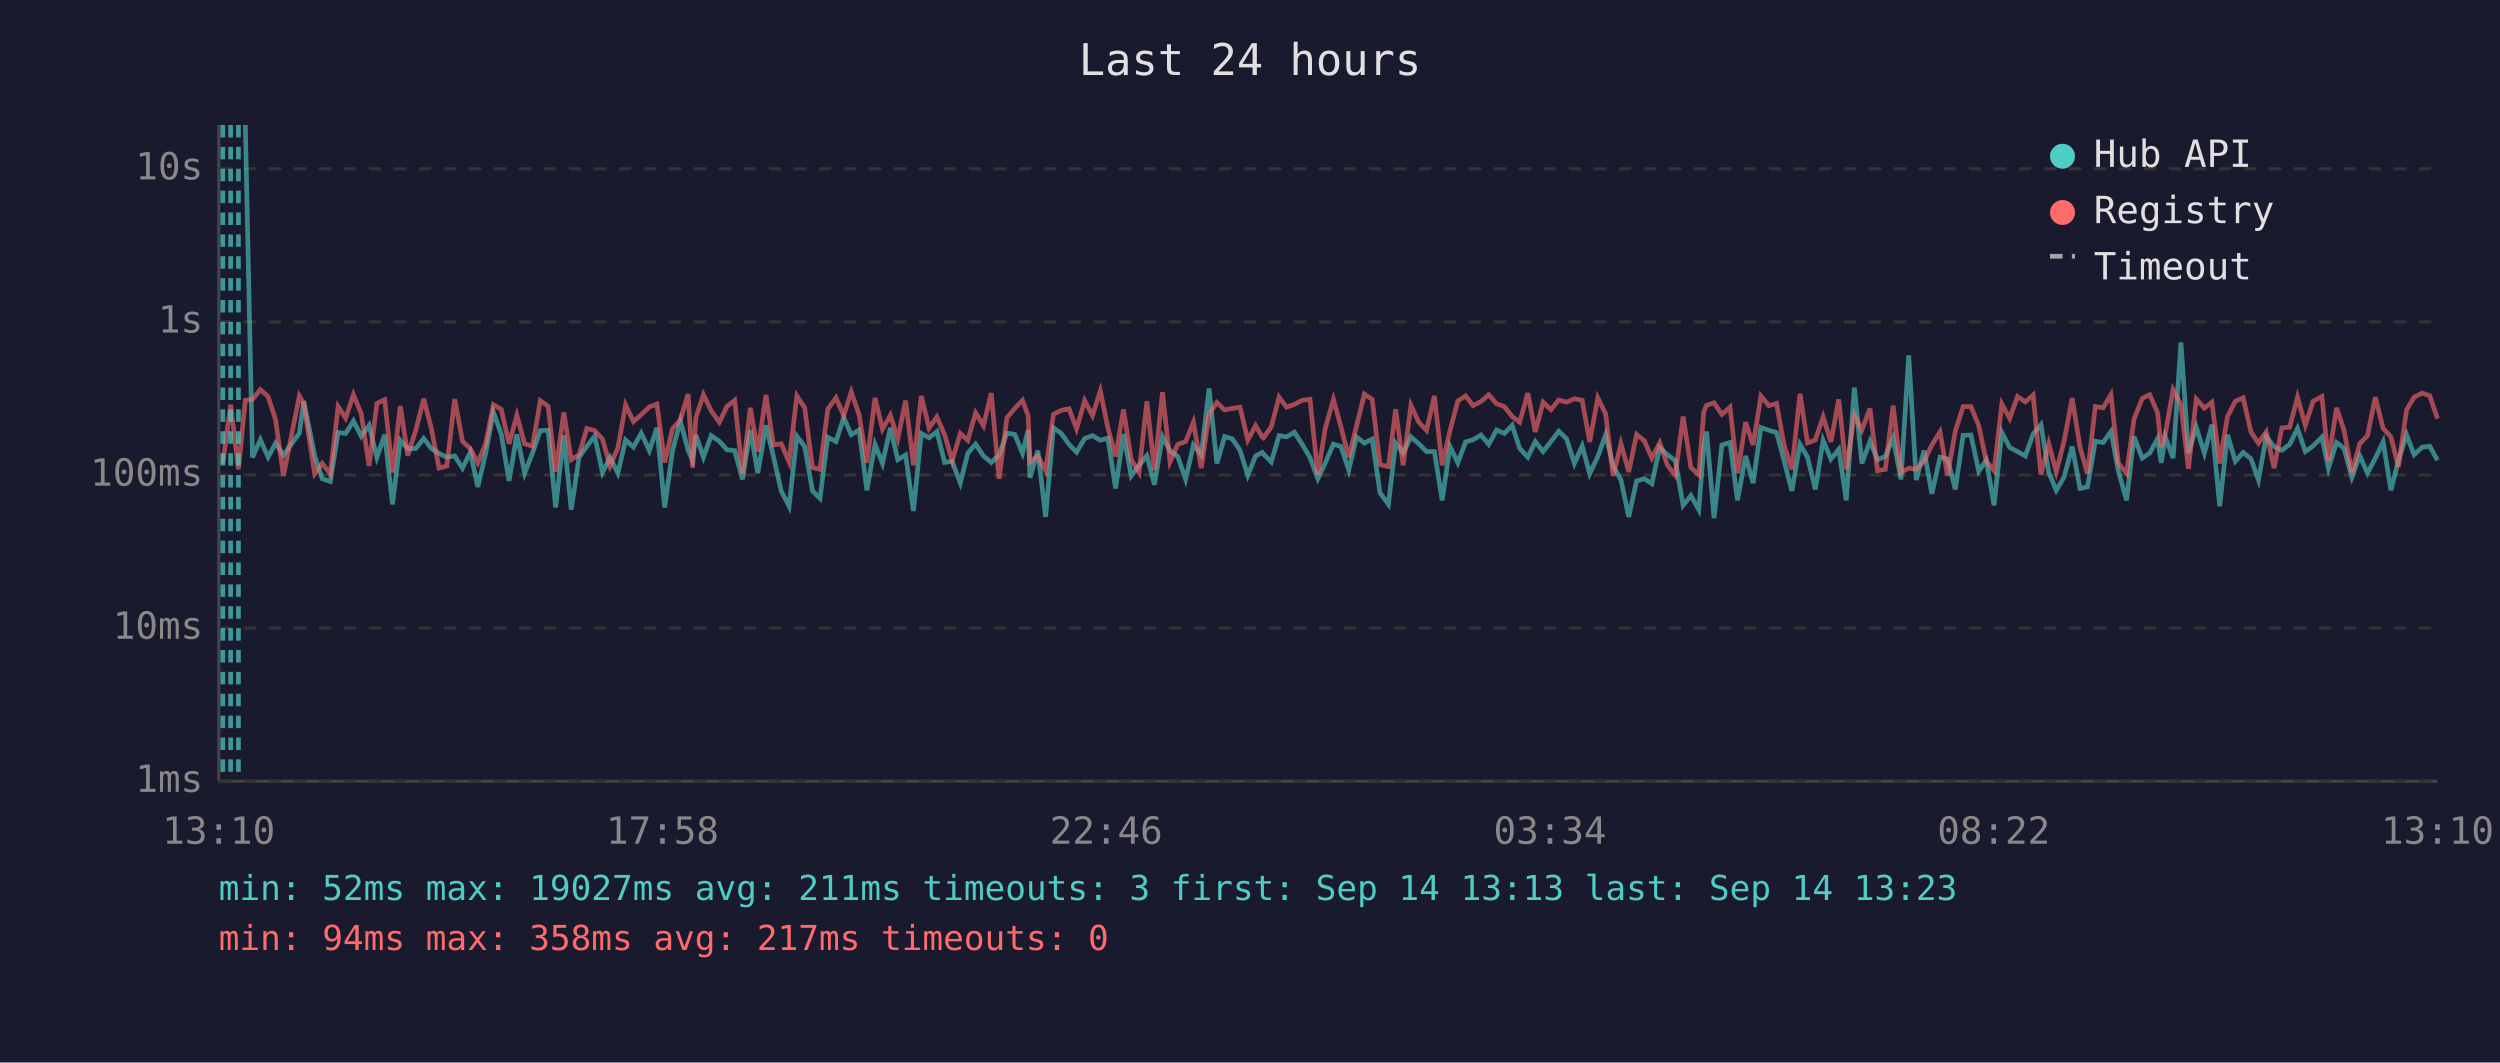
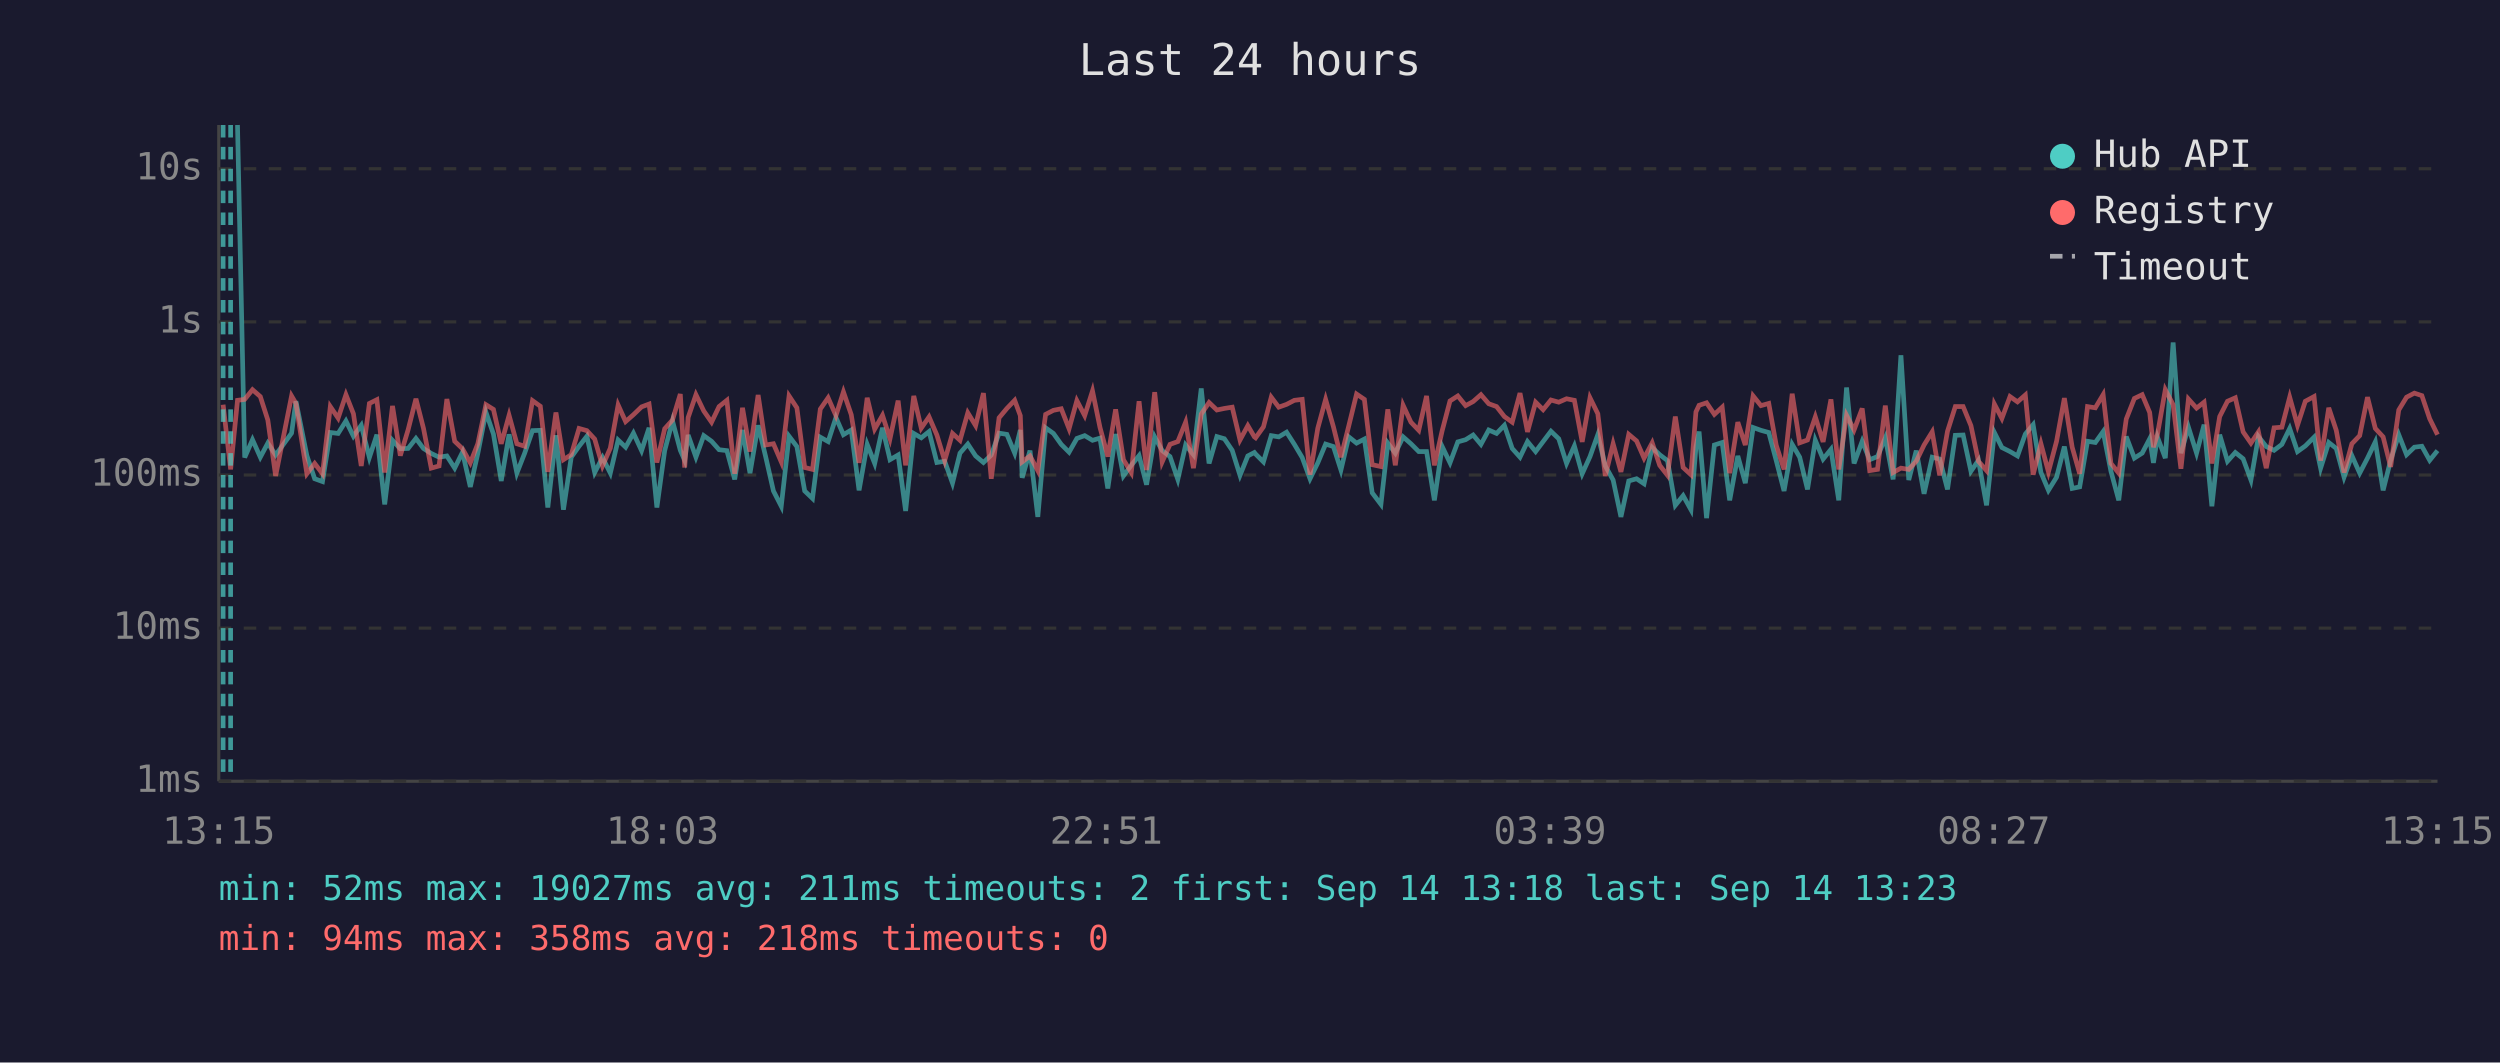
<svg xmlns="http://www.w3.org/2000/svg" viewBox="0 0 800 340" font-family="monospace" font-size="12">
  <rect width="800" height="340" fill="#1a1a2e" />
  <text x="400" y="24" fill="#e0e0e0" font-size="14" text-anchor="middle">Last 24 hours</text>
  <line x1="70" y1="40" x2="70" y2="250" stroke="#444" stroke-width="1" />
  <line x1="70" y1="250" x2="780" y2="250" stroke="#444" stroke-width="1" />
  <line x1="70" y1="250" x2="780" y2="250" stroke="#333" stroke-width="1" stroke-dasharray="4" />
  <text x="65" y="250" fill="#888" text-anchor="end" dominant-baseline="middle">1ms</text>
  <line x1="70" y1="201" x2="780" y2="201" stroke="#333" stroke-width="1" stroke-dasharray="4" />
  <text x="65" y="201" fill="#888" text-anchor="end" dominant-baseline="middle">10ms</text>
  <line x1="70" y1="152" x2="780" y2="152" stroke="#333" stroke-width="1" stroke-dasharray="4" />
  <text x="65" y="152" fill="#888" text-anchor="end" dominant-baseline="middle">100ms</text>
  <line x1="70" y1="103" x2="780" y2="103" stroke="#333" stroke-width="1" stroke-dasharray="4" />
  <text x="65" y="103" fill="#888" text-anchor="end" dominant-baseline="middle">1s</text>
  <line x1="70" y1="54" x2="780" y2="54" stroke="#333" stroke-width="1" stroke-dasharray="4" />
  <text x="65" y="54" fill="#888" text-anchor="end" dominant-baseline="middle">10s</text>
-   <text x="70" y="270" fill="#888" text-anchor="middle">13:10</text>
-   <text x="212" y="270" fill="#888" text-anchor="middle">17:58</text>
-   <text x="354" y="270" fill="#888" text-anchor="middle">22:46</text>
-   <text x="496" y="270" fill="#888" text-anchor="middle">03:34</text>
-   <text x="638" y="270" fill="#888" text-anchor="middle">08:22</text>
-   <text x="780" y="270" fill="#888" text-anchor="middle">13:10</text>
-   <polyline points="78.5,40.0 80.8,146.4 83.3,140.7 85.8,146.3 88.2,141.8 90.7,145.6 95.8,138.6 97.2,128.4 100.7,145.8 103.1,153.2 105.7,154.1 108.2,138.4 110.6,138.7 113.1,134.7 115.6,139.6 118.1,136.1 120.6,146.4 123.1,139.1 125.6,161.4 128.1,140.9 130.5,143.6 133.1,143.5 135.6,140.3 138.0,143.5 140.5,145.1 143.0,146.3 145.5,145.9 148.0,149.8 150.5,144.7 152.9,155.8 155.4,145.1 157.9,131.9 160.4,138.9 162.9,153.9 165.4,139.0 167.9,151.4 170.4,145.0 172.9,137.8 175.4,137.7 177.8,162.4 180.4,139.3 182.8,163.1 185.3,146.3 187.8,142.8 190.3,139.6 192.8,151.2 195.2,146.4 197.7,151.4 200.2,140.8 202.7,143.1 205.2,138.6 207.8,144.2 210.2,136.9 212.7,162.4 215.2,144.2 217.7,134.7 220.2,144.1 221.6,147.3 222.7,139.2 225.1,146.3 227.6,139.4 230.2,141.2 232.6,143.9 235.1,144.2 237.6,153.4 240.1,137.6 242.5,151.4 245.1,136.1 247.5,146.1 250.0,157.1 252.5,162.0 255.0,139.6 257.5,142.9 260.0,157.1 262.4,159.5 264.9,139.9 267.5,141.3 270.0,133.6 272.4,139.1 274.9,137.6 277.4,156.9 280.0,142.2 282.4,148.3 284.9,136.9 287.3,147.1 289.8,145.6 292.3,163.5 294.8,138.7 297.3,140.1 299.8,138.1 302.3,148.0 304.7,147.6 307.3,154.6 309.7,145.0 312.2,142.1 314.7,145.9 317.2,148.0 319.7,145.6 322.2,138.6 324.7,139.0 327.2,145.0 329.0,137.6 329.6,152.9 332.1,144.2 334.6,165.4 337.1,136.9 339.6,138.7 342.1,142.2 344.5,144.7 347.1,140.3 349.6,139.4 352.1,140.9 354.5,140.2 357.0,156.3 359.5,138.9 362.0,152.3 364.5,148.9 367.0,145.8 369.4,155.1 372.0,139.8 374.4,144.2 376.9,146.1 379.4,153.4 381.9,142.4 384.4,145.5 386.9,124.3 389.4,148.3 391.9,139.7 394.3,140.4 396.8,144.1 399.3,152.1 401.8,145.9 403.9,144.8 404.3,145.3 406.8,147.8 409.3,139.4 411.7,139.8 414.2,138.3 416.7,142.2 419.2,146.4 421.7,153.2 424.1,148.1 426.7,142.1 429.1,142.9 431.6,150.4 434.1,139.8 436.6,141.8 439.1,140.5 441.6,157.7 444.3,161.4 446.6,141.8 449.0,145.0 451.5,139.8 454.0,142.0 456.5,144.5 459.0,144.5 461.5,160.1 464.0,142.9 466.5,148.1 469.0,141.4 471.4,140.7 473.9,139.2 476.4,142.2 478.9,137.6 481.4,138.7 483.9,136.1 486.3,143.5 488.9,146.3 491.3,141.3 493.8,144.5 496.3,141.3 498.8,138.0 501.3,140.4 503.8,148.3 506.3,142.7 508.7,151.6 511.3,146.1 513.8,139.1 516.2,149.1 518.7,153.6 521.2,165.4 523.7,153.9 526.2,153.2 528.6,154.8 531.1,143.2 533.6,145.5 536.1,147.4 538.6,161.7 541.1,158.6 543.6,163.1 545.2,143.1 546.1,138.1 548.5,165.8 551.0,142.4 553.6,141.6 556.0,160.1 558.6,145.9 561.0,154.6 563.5,136.8 566.0,137.7 568.5,138.4 570.9,147.4 573.4,157.1 576.0,142.2 578.4,146.3 580.9,156.6 583.4,140.9 585.9,146.9 588.4,143.8 590.8,160.1 593.4,124.0 595.8,148.3 598.4,141.2 600.8,147.1 603.3,146.1 605.8,140.1 608.3,153.4 610.8,113.7 613.2,153.6 615.7,144.2 618.2,158.0 620.8,146.3 623.2,146.9 625.7,156.6 628.2,139.3 630.7,139.2 633.2,150.8 635.6,147.3 638.1,161.7 640.6,138.4 643.1,143.2 645.6,144.5 648.1,145.9 650.6,138.9 653.1,135.9 655.6,151.2 658.0,156.9 660.5,152.7 663.1,142.9 665.6,156.3 668.0,155.8 670.5,141.2 673.0,141.6 675.5,138.1 677.9,150.8 680.5,160.1 682.9,139.7 685.5,146.6 687.9,145.0 690.4,140.4 691.6,148.1 692.9,139.9 695.4,146.6 697.9,109.6 700.3,145.0 702.8,136.7 705.4,145.0 707.8,135.9 710.3,162.0 712.8,139.1 715.3,147.6 717.8,144.8 720.3,146.8 722.7,153.6 725.2,139.7 727.7,142.9 730.2,144.1 732.7,142.2 735.2,137.1 737.7,144.5 740.2,142.7 743.0,139.9 745.1,149.8 747.7,141.6 750.1,143.5 752.6,152.7 755.1,145.8 757.6,151.4 760.1,146.6 762.6,141.4 765.1,156.9 767.5,147.3 770.1,139.1 772.5,145.5 775.1,143.1 777.5,142.8 780.0,147.3" fill="none" stroke="#4ecdc4" stroke-width="1.5" opacity="0.6" />
-   <polyline points="71.3,148.3 73.8,129.5 76.3,150.2 78.5,128.1 80.8,127.8 83.3,124.7 85.8,126.9 88.2,134.4 90.7,152.3 95.8,126.7 97.2,129.1 100.7,151.6 103.1,148.3 105.7,151.6 108.2,130.1 110.6,133.8 113.1,126.3 115.6,132.4 118.1,149.1 120.6,129.1 123.1,127.9 125.6,151.2 128.1,129.9 130.5,145.8 133.1,137.5 135.6,127.6 138.0,137.0 140.5,149.8 143.0,149.1 145.5,127.7 148.0,141.2 150.5,143.6 152.9,148.1 155.4,142.0 157.9,129.5 160.4,131.0 162.9,142.0 165.4,132.9 167.9,142.0 170.4,142.8 172.9,128.2 175.4,130.0 177.8,151.0 180.4,132.0 182.8,147.1 185.3,145.5 187.8,137.1 190.3,137.8 192.8,140.5 195.2,149.1 197.7,143.4 200.2,129.6 202.7,134.9 205.2,132.7 207.8,130.2 210.2,129.3 212.7,148.0 215.2,137.2 217.7,134.4 220.2,126.1 221.6,149.6 222.7,133.6 225.1,126.3 227.6,131.5 230.2,135.1 232.6,130.1 235.1,128.1 237.6,151.6 240.1,130.5 242.5,144.5 245.1,126.4 247.5,142.4 250.0,142.0 252.5,147.8 255.0,126.7 257.5,130.5 260.0,149.6 262.4,150.2 264.9,130.9 267.5,127.3 270.0,133.0 272.4,125.4 274.9,132.7 277.4,148.1 280.0,127.3 282.4,137.3 284.9,132.9 287.3,140.4 289.8,128.2 292.3,148.9 294.8,126.7 297.3,137.0 299.8,133.4 302.3,139.2 304.7,147.4 307.3,138.7 309.7,140.9 312.2,132.1 314.7,136.2 317.2,125.8 319.7,153.2 322.2,133.7 324.7,130.7 327.2,128.1 329.0,133.0 329.6,147.8 332.1,145.9 334.6,150.6 337.1,132.6 339.6,131.3 342.1,130.8 344.5,137.2 347.1,128.2 349.6,133.0 352.1,125.1 354.5,136.8 357.0,146.1 359.5,131.0 362.0,147.1 364.5,151.2 367.0,128.4 369.4,150.4 372.0,125.5 374.4,147.8 376.9,142.2 379.4,141.3 381.9,135.1 384.4,149.8 386.9,132.5 389.4,128.8 391.9,131.2 394.3,130.7 396.8,130.3 399.3,140.8 401.8,136.2 403.9,139.8 404.3,140.1 406.8,136.6 409.3,127.1 411.7,130.3 414.2,129.4 416.7,128.1 419.2,127.8 421.7,151.9 424.1,137.0 426.7,127.8 429.1,136.6 431.6,146.3 434.1,136.3 436.6,126.1 439.1,127.8 441.6,148.7 444.3,149.3 446.6,131.0 449.0,148.9 451.5,129.7 454.0,135.1 456.5,137.7 459.0,126.7 461.5,148.9 464.0,137.8 466.5,128.3 469.0,126.7 471.4,129.8 473.9,128.5 476.4,126.3 478.9,129.2 481.4,130.1 483.9,133.3 486.3,135.1 488.9,125.8 491.3,138.2 493.8,128.7 496.3,131.1 498.8,128.0 501.3,128.7 503.8,127.6 506.3,128.1 508.7,141.4 511.3,127.3 513.8,132.4 516.2,152.3 518.7,142.0 521.2,151.0 523.7,139.0 526.2,141.1 528.6,146.6 531.1,141.7 533.6,148.9 536.1,152.1 538.6,133.3 541.1,149.6 543.6,151.9 545.2,131.8 546.1,129.7 548.5,128.9 551.0,132.6 553.6,130.3 556.0,151.4 558.6,135.1 561.0,142.4 563.5,126.7 566.0,129.8 568.5,129.1 570.9,142.5 573.4,150.2 576.0,126.0 578.4,141.7 580.9,140.8 583.4,133.4 585.9,141.4 588.4,127.8 590.8,150.2 593.4,132.9 595.8,137.6 598.4,130.7 600.8,150.6 603.3,150.2 605.8,129.8 608.3,151.2 610.8,149.8 613.2,150.2 615.7,147.6 618.2,142.4 620.8,138.2 623.2,152.1 625.7,138.0 628.2,130.1 630.7,130.1 633.2,136.2 635.6,147.6 638.1,150.6 640.6,129.3 643.1,133.9 645.6,126.9 648.1,128.6 650.6,126.4 653.1,151.9 655.6,142.0 658.0,151.0 660.5,141.2 663.1,127.4 665.6,143.1 668.0,151.6 670.5,130.1 673.0,130.5 675.5,126.3 677.9,148.3 680.5,151.4 682.9,134.1 685.5,127.5 687.9,126.3 690.4,132.0 691.6,143.1 692.9,138.9 695.4,124.7 697.9,129.5 700.3,150.0 702.8,127.7 705.4,130.6 707.8,128.7 710.3,148.3 712.8,133.3 715.3,128.4 717.8,127.3 720.3,138.2 722.7,141.8 725.2,138.2 727.7,149.8 730.2,136.9 732.7,136.7 735.2,127.1 737.7,136.1 740.2,128.4 743.0,126.9 745.1,147.4 747.7,130.5 750.1,137.7 752.6,151.2 755.1,142.0 757.6,139.4 760.1,127.1 762.6,137.1 765.1,139.8 767.5,149.4 770.1,131.2 772.5,127.1 775.1,125.8 777.5,126.6 780.0,134.0" fill="none" stroke="#ff6b6b" stroke-width="1.5" opacity="0.6" />
-   <line x1="71.3" y1="40" x2="71.3" y2="250" stroke="#4ecdc4" stroke-width="1.5" stroke-dasharray="4,3" opacity="0.7" />
+   <text x="70" y="270" fill="#888" text-anchor="middle">13:15</text>
+   <text x="212" y="270" fill="#888" text-anchor="middle">18:03</text>
+   <text x="354" y="270" fill="#888" text-anchor="middle">22:51</text>
+   <text x="496" y="270" fill="#888" text-anchor="middle">03:39</text>
+   <text x="638" y="270" fill="#888" text-anchor="middle">08:27</text>
+   <text x="780" y="270" fill="#888" text-anchor="middle">13:15</text>
+   <polyline points="76.0,40.0 78.3,146.4 80.8,140.7 83.3,146.3 85.7,141.8 88.2,145.6 93.3,138.6 94.7,128.4 98.2,145.8 100.7,153.2 103.2,154.1 105.7,138.4 108.2,138.7 110.7,134.7 113.1,139.6 115.6,136.1 118.2,146.4 120.6,139.1 123.1,161.4 125.6,140.9 128.1,143.6 130.6,143.5 133.1,140.3 135.5,143.5 138.0,145.1 140.5,146.3 143.0,145.9 145.5,149.8 148.0,144.7 150.5,155.8 152.9,145.1 155.5,131.9 157.9,138.9 160.4,153.9 162.9,139.0 165.4,151.4 167.9,145.0 170.4,137.8 172.9,137.7 175.3,162.4 177.9,139.3 180.3,163.1 182.8,146.3 185.3,142.8 187.8,139.6 190.3,151.2 192.8,146.4 195.3,151.4 197.8,140.8 200.2,143.1 202.7,138.6 205.3,144.2 207.7,136.9 210.2,162.4 212.7,144.2 215.2,134.7 217.7,144.1 219.1,147.3 220.2,139.2 222.7,146.3 225.2,139.4 227.7,141.2 230.1,143.9 232.6,144.2 235.1,153.4 237.6,137.6 240.0,151.4 242.6,136.1 245.0,146.1 247.5,157.1 250.0,162.0 252.5,139.6 255.0,142.9 257.5,157.1 260.0,159.5 262.5,139.9 265.0,141.3 267.5,133.6 269.9,139.1 272.4,137.6 274.9,156.9 277.5,142.2 279.9,148.3 282.4,136.9 284.8,147.1 287.4,145.6 289.8,163.5 292.4,138.7 294.8,140.1 297.3,138.1 299.8,148.0 302.3,147.6 304.8,154.6 307.2,145.0 309.7,142.1 312.2,145.9 314.7,148.0 317.2,145.6 319.7,138.6 322.2,139.0 324.7,145.0 326.5,137.6 327.1,152.9 329.6,144.2 332.1,165.4 334.6,136.9 337.1,138.7 339.6,142.2 342.1,144.7 344.6,140.3 347.1,139.4 349.6,140.9 352.0,140.2 354.5,156.3 357.0,138.9 359.5,152.3 362.0,148.9 364.5,145.8 366.9,155.1 369.5,139.8 371.9,144.2 374.4,146.1 376.9,153.4 379.4,142.4 381.9,145.5 384.4,124.3 386.9,148.3 389.4,139.7 391.8,140.4 394.3,144.1 396.8,152.1 399.3,145.9 401.4,144.8 401.8,145.3 404.3,147.8 406.8,139.4 409.2,139.8 411.7,138.3 414.2,142.2 416.7,146.4 419.2,153.2 421.7,148.1 424.2,142.1 426.7,142.9 429.1,150.4 431.6,139.8 434.1,141.8 436.6,140.5 439.1,157.7 441.9,161.4 444.1,141.8 446.5,145.0 449.0,139.8 451.5,142.0 454.0,144.5 456.5,144.5 459.0,160.1 461.5,142.9 464.0,148.1 466.5,141.4 469.0,140.7 471.4,139.2 473.9,142.2 476.4,137.6 478.9,138.7 481.4,136.1 483.9,143.5 486.4,146.3 488.8,141.3 491.4,144.5 493.8,141.3 496.3,138.0 498.8,140.4 501.3,148.3 503.8,142.7 506.3,151.6 508.8,146.1 511.3,139.1 513.7,149.1 516.2,153.6 518.7,165.4 521.2,153.9 523.7,153.2 526.1,154.8 528.7,143.2 531.1,145.5 533.6,147.4 536.1,161.7 538.6,158.6 541.1,163.1 542.7,143.1 543.7,138.1 546.1,165.8 548.6,142.4 551.1,141.6 553.5,160.1 556.1,145.9 558.5,154.6 561.0,136.8 563.5,137.7 566.0,138.4 568.4,147.4 570.9,157.1 573.5,142.2 575.9,146.3 578.4,156.6 580.9,140.9 583.4,146.9 585.9,143.8 588.4,160.1 590.9,124.0 593.3,148.3 595.9,141.2 598.3,147.1 600.8,146.1 603.3,140.1 605.8,153.4 608.3,113.7 610.8,153.6 613.2,144.2 615.7,158.0 618.3,146.3 620.7,146.9 623.2,156.6 625.7,139.3 628.2,139.2 630.7,150.8 633.1,147.3 635.7,161.7 638.2,138.4 640.6,143.2 643.2,144.5 645.6,145.9 648.1,138.9 650.6,135.9 653.1,151.2 655.5,156.9 658.1,152.7 660.6,142.9 663.1,156.3 665.5,155.8 668.0,141.2 670.5,141.6 673.0,138.1 675.5,150.8 678.0,160.1 680.4,139.7 683.0,146.6 685.5,145.0 687.9,140.4 689.1,148.1 690.4,139.9 692.9,146.6 695.4,109.6 697.9,145.0 700.3,136.7 702.9,145.0 705.3,135.9 707.8,162.0 710.3,139.1 712.8,147.6 715.3,144.8 717.8,146.8 720.3,153.6 722.7,139.7 725.2,142.9 727.7,144.1 730.2,142.2 732.7,137.1 735.2,144.5 737.7,142.7 740.5,139.9 742.6,149.8 745.2,141.6 747.6,143.5 750.1,152.7 752.6,145.8 755.1,151.4 757.6,146.6 760.1,141.4 762.6,156.9 765.0,147.3 767.6,139.1 770.1,145.5 772.6,143.1 775.0,142.8 777.5,147.3 780.0,144.2" fill="none" stroke="#4ecdc4" stroke-width="1.5" opacity="0.6" />
+   <polyline points="71.4,129.5 73.8,150.2 76.0,128.1 78.3,127.8 80.8,124.7 83.3,126.9 85.7,134.4 88.2,152.3 93.3,126.7 94.7,129.1 98.2,151.6 100.7,148.3 103.2,151.6 105.7,130.1 108.2,133.8 110.7,126.3 113.1,132.4 115.6,149.1 118.2,129.1 120.6,127.9 123.1,151.2 125.6,129.9 128.1,145.8 130.6,137.5 133.1,127.6 135.5,137.0 138.0,149.8 140.5,149.1 143.0,127.7 145.5,141.2 148.0,143.6 150.5,148.1 152.9,142.0 155.5,129.5 157.9,131.0 160.4,142.0 162.9,132.9 165.4,142.0 167.9,142.8 170.4,128.2 172.9,130.0 175.3,151.0 177.9,132.0 180.3,147.1 182.8,145.5 185.3,137.1 187.8,137.8 190.3,140.5 192.8,149.1 195.3,143.4 197.8,129.6 200.2,134.9 202.7,132.7 205.3,130.2 207.7,129.3 210.2,148.0 212.7,137.2 215.2,134.4 217.7,126.1 219.1,149.6 220.2,133.6 222.7,126.3 225.2,131.5 227.7,135.1 230.1,130.1 232.6,128.1 235.1,151.6 237.6,130.5 240.0,144.5 242.6,126.4 245.0,142.4 247.5,142.0 250.0,147.8 252.5,126.7 255.0,130.5 257.5,149.6 260.0,150.2 262.5,130.9 265.0,127.3 267.5,133.0 269.9,125.4 272.4,132.7 274.9,148.1 277.5,127.3 279.9,137.3 282.4,132.9 284.8,140.4 287.4,128.2 289.8,148.9 292.4,126.7 294.8,137.0 297.3,133.4 299.8,139.2 302.3,147.4 304.8,138.7 307.2,140.9 309.7,132.1 312.2,136.2 314.7,125.8 317.2,153.2 319.7,133.7 322.2,130.7 324.7,128.1 326.5,133.0 327.1,147.8 329.6,145.9 332.1,150.6 334.6,132.6 337.1,131.3 339.6,130.8 342.1,137.2 344.6,128.2 347.1,133.0 349.6,125.1 352.0,136.8 354.5,146.1 357.0,131.0 359.5,147.1 362.0,151.2 364.5,128.4 366.9,150.4 369.5,125.5 371.9,147.8 374.4,142.2 376.9,141.3 379.4,135.1 381.9,149.8 384.4,132.5 386.9,128.8 389.4,131.2 391.8,130.7 394.3,130.3 396.8,140.8 399.3,136.2 401.4,139.8 401.8,140.1 404.3,136.6 406.8,127.1 409.2,130.3 411.7,129.4 414.2,128.1 416.7,127.8 419.2,151.9 421.7,137.0 424.2,127.8 426.7,136.6 429.1,146.3 431.6,136.3 434.1,126.1 436.6,127.8 439.1,148.7 441.9,149.3 444.1,131.0 446.5,148.9 449.0,129.7 451.5,135.1 454.0,137.7 456.5,126.7 459.0,148.9 461.5,137.8 464.0,128.3 466.5,126.7 469.0,129.8 471.4,128.5 473.9,126.3 476.4,129.2 478.9,130.1 481.4,133.3 483.9,135.1 486.4,125.8 488.8,138.2 491.4,128.7 493.8,131.1 496.3,128.0 498.8,128.7 501.3,127.6 503.8,128.1 506.3,141.4 508.8,127.3 511.3,132.4 513.7,152.3 516.2,142.0 518.7,151.0 521.2,139.0 523.7,141.1 526.1,146.6 528.7,141.7 531.1,148.9 533.6,152.1 536.1,133.3 538.6,149.6 541.1,151.9 542.7,131.8 543.7,129.7 546.1,128.9 548.6,132.6 551.1,130.3 553.5,151.4 556.1,135.1 558.5,142.4 561.0,126.7 563.5,129.8 566.0,129.1 568.4,142.5 570.9,150.2 573.5,126.0 575.9,141.7 578.4,140.8 580.9,133.4 583.4,141.4 585.9,127.8 588.4,150.2 590.9,132.9 593.3,137.6 595.9,130.7 598.3,150.6 600.8,150.2 603.3,129.8 605.8,151.2 608.3,149.8 610.8,150.2 613.2,147.6 615.7,142.4 618.3,138.2 620.7,152.1 623.2,138.0 625.7,130.1 628.2,130.1 630.7,136.2 633.1,147.6 635.7,150.6 638.2,129.3 640.6,133.9 643.2,126.9 645.6,128.6 648.1,126.4 650.6,151.9 653.1,142.0 655.5,151.0 658.1,141.2 660.6,127.4 663.1,143.1 665.5,151.6 668.0,130.1 670.5,130.5 673.0,126.3 675.5,148.3 678.0,151.4 680.4,134.1 683.0,127.5 685.5,126.3 687.9,132.0 689.1,143.1 690.4,138.9 692.9,124.7 695.4,129.5 697.9,150.0 700.3,127.7 702.9,130.6 705.3,128.7 707.8,148.3 710.3,133.3 712.8,128.4 715.3,127.3 717.8,138.2 720.3,141.8 722.7,138.2 725.2,149.8 727.7,136.9 730.2,136.7 732.7,127.1 735.2,136.1 737.7,128.4 740.5,126.9 742.6,147.4 745.2,130.5 747.6,137.7 750.1,151.2 752.6,142.0 755.1,139.4 757.6,127.1 760.1,137.1 762.6,139.8 765.0,149.4 767.6,131.2 770.1,127.1 772.6,125.8 775.0,126.6 777.5,134.0 780.0,139.1" fill="none" stroke="#ff6b6b" stroke-width="1.5" opacity="0.6" />
+   <line x1="71.4" y1="40" x2="71.4" y2="250" stroke="#4ecdc4" stroke-width="1.5" stroke-dasharray="4,3" opacity="0.7" />
  <line x1="73.8" y1="40" x2="73.8" y2="250" stroke="#4ecdc4" stroke-width="1.5" stroke-dasharray="4,3" opacity="0.7" />
-   <line x1="76.3" y1="40" x2="76.3" y2="250" stroke="#4ecdc4" stroke-width="1.5" stroke-dasharray="4,3" opacity="0.7" />
  <circle cx="660" cy="50" r="4" fill="#4ecdc4" />
  <text x="670" y="50" fill="#e0e0e0" dominant-baseline="middle">Hub API</text>
  <circle cx="660" cy="68" r="4" fill="#ff6b6b" />
  <text x="670" y="68" fill="#e0e0e0" dominant-baseline="middle">Registry</text>
  <line x1="656" y1="82" x2="664" y2="82" stroke="#e0e0e0" stroke-width="1.5" stroke-dasharray="4,3" opacity="0.7" />
  <text x="670" y="86" fill="#e0e0e0" dominant-baseline="middle">Timeout</text>
-   <text x="70" y="288" fill="#4ecdc4" font-size="11">min: 52ms  max: 19027ms  avg: 211ms  timeouts: 3  first: Sep 14 13:13  last: Sep 14 13:23</text>
-   <text x="70" y="304" fill="#ff6b6b" font-size="11">min: 94ms  max: 358ms  avg: 217ms  timeouts: 0</text>
+   <text x="70" y="288" fill="#4ecdc4" font-size="11">min: 52ms  max: 19027ms  avg: 211ms  timeouts: 2  first: Sep 14 13:18  last: Sep 14 13:23</text>
+   <text x="70" y="304" fill="#ff6b6b" font-size="11">min: 94ms  max: 358ms  avg: 218ms  timeouts: 0</text>
</svg>
